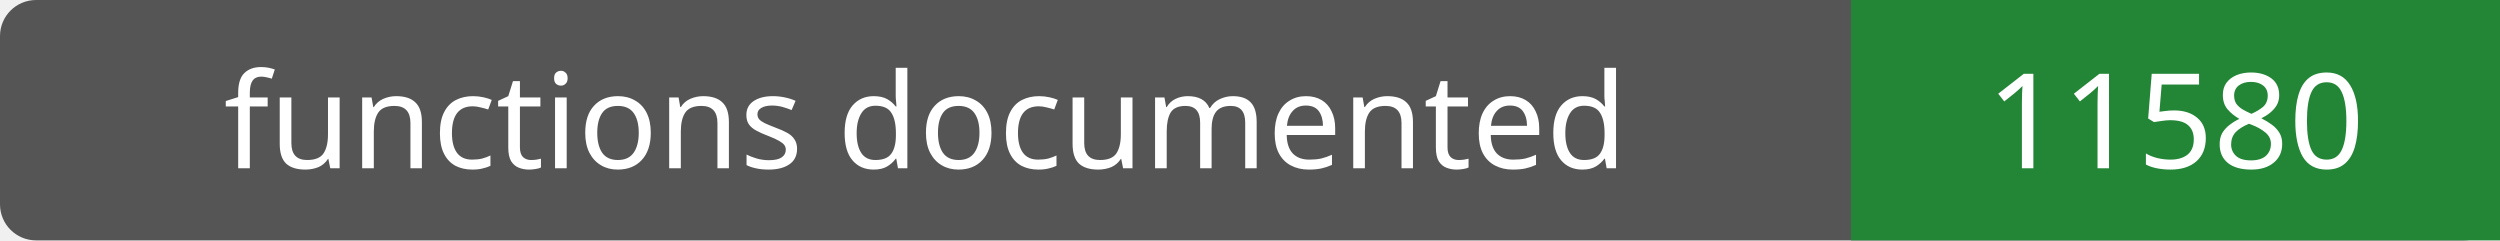
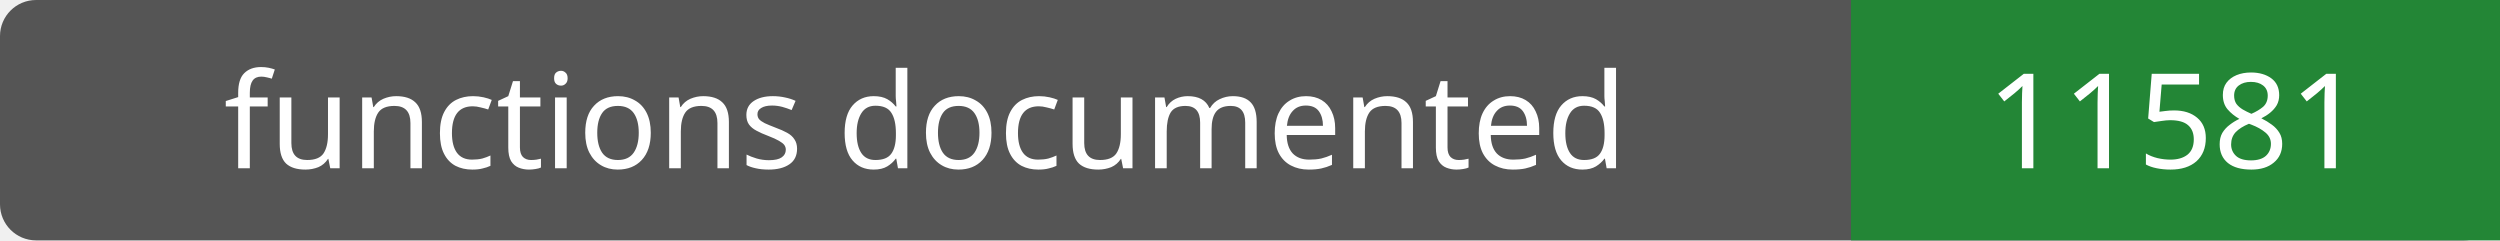
- <svg xmlns="http://www.w3.org/2000/svg" width="208" height="20" role="img" aria-label="functions documented: 11580">
+ <svg xmlns="http://www.w3.org/2000/svg" width="208" height="20" role="img" aria-label="functions documented: 11581">
  <rect width="208" height="20" rx="3" fill="#555" />
  <path fill="#238636" d="M154 0h54v20H154z" />
  <g fill="#fff" text-anchor="middle" font-family="Verdana,sans-serif" font-size="11">
    <text x="77.0" y="14">functions documented</text>
-     <text x="181.0" y="14">11580</text>
+     <text x="181.0" y="14">11581</text>
  </g>
</svg>
